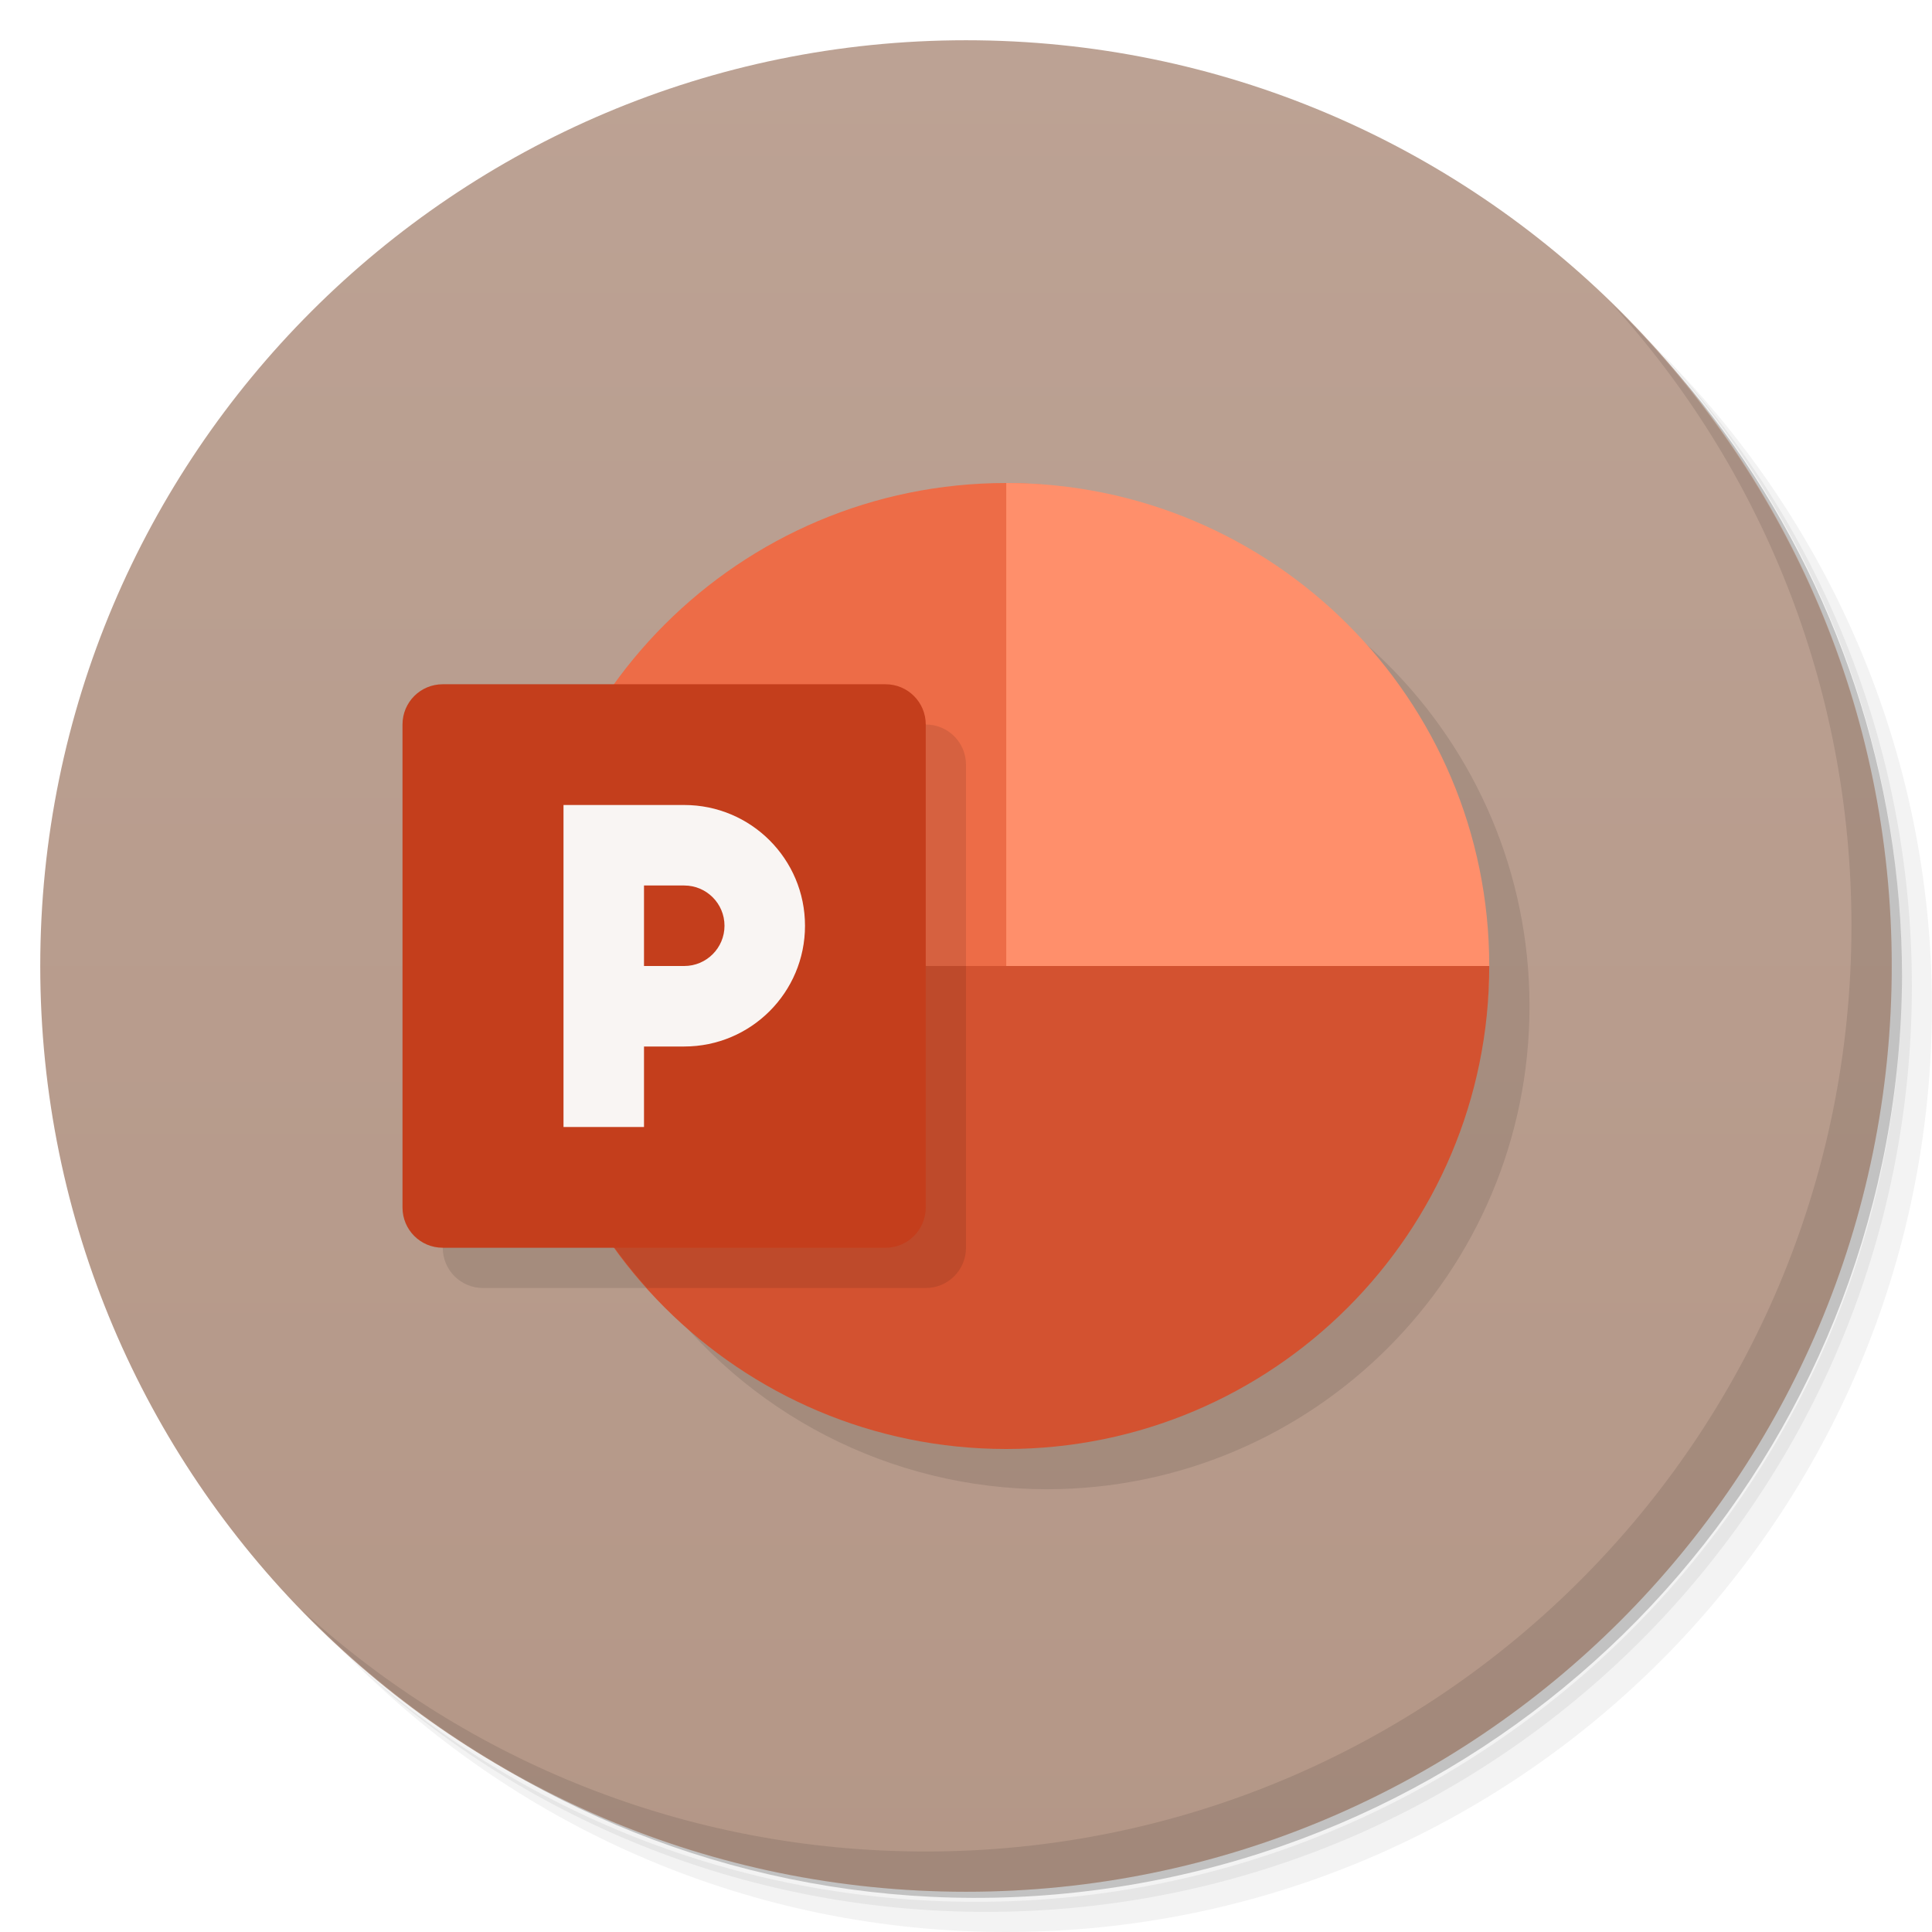
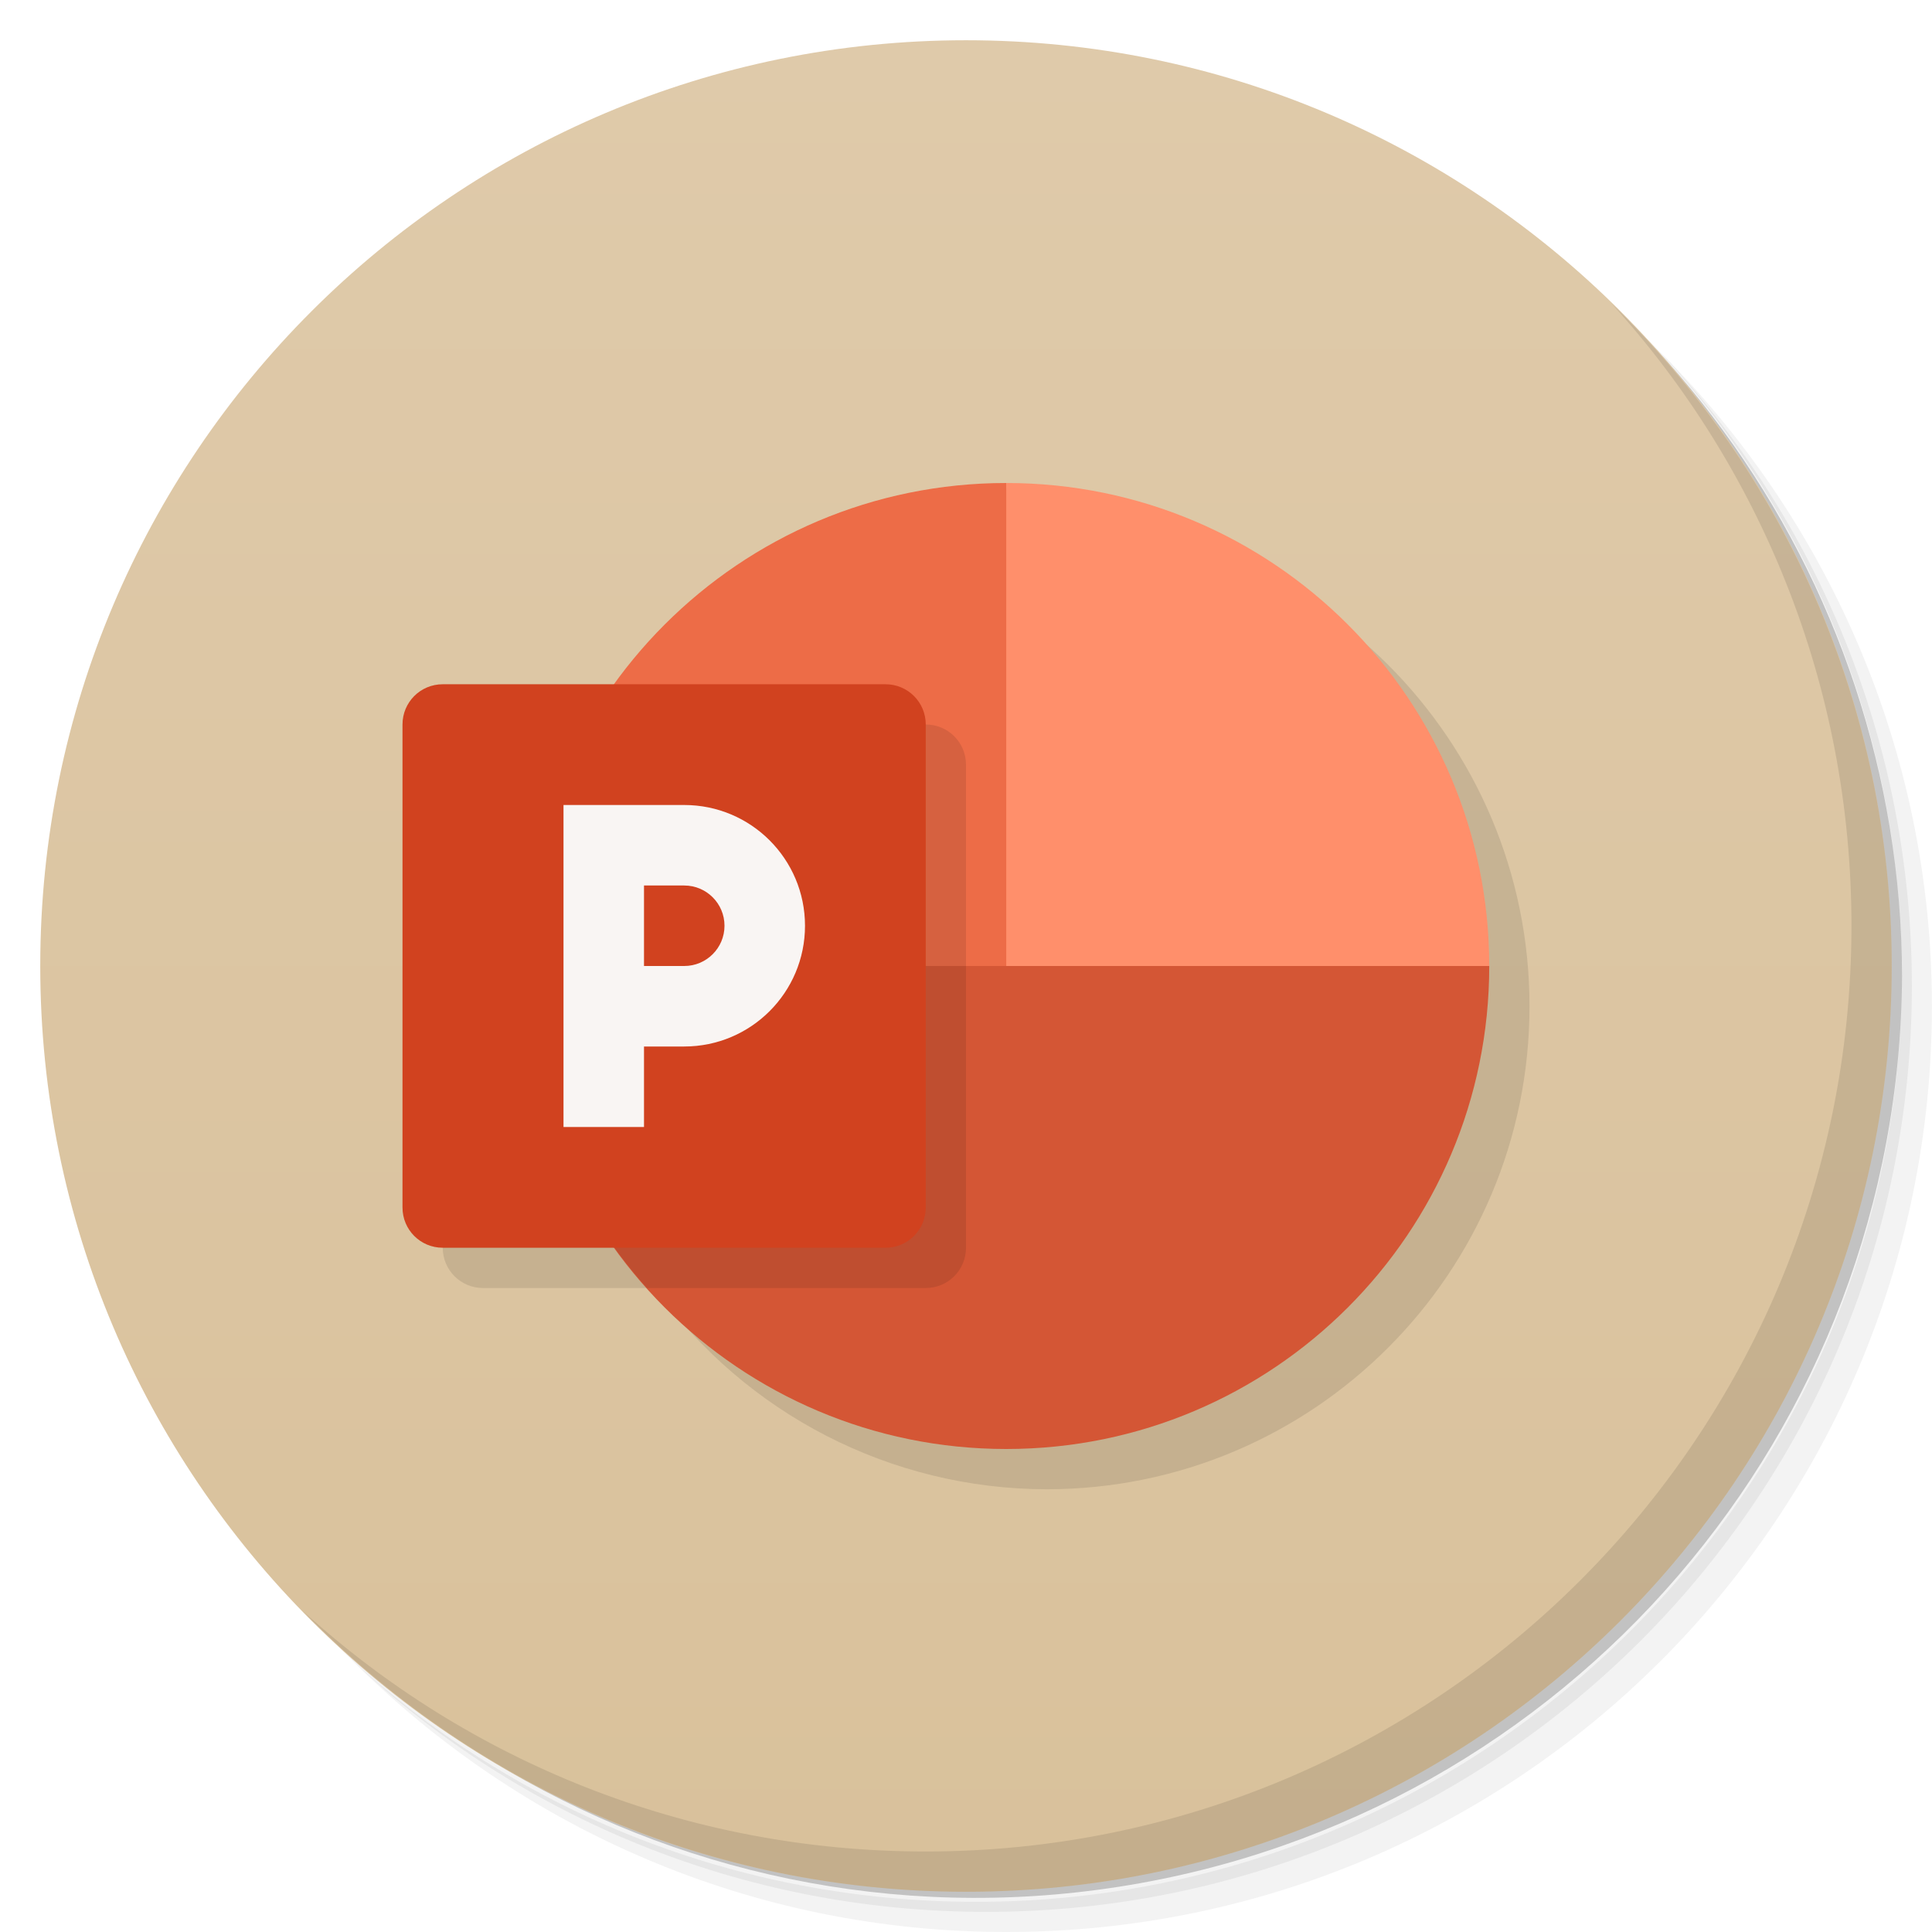
<svg xmlns="http://www.w3.org/2000/svg" version="1.1" viewBox="0 0 48 48">
  <defs>
    <linearGradient id="linearGradient4493" x1="1" x2="47" y1="24" y2="24" gradientUnits="userSpaceOnUse">
      <stop style="stop-color:#b49787" offset="0" />
      <stop style="stop-color:#bca294" offset="1" />
    </linearGradient>
+     <linearGradient id="linearGradient1470" x1="1" x2="47" gradientUnits="userSpaceOnUse">
+       <stop style="stop-color:#d9c19b" offset="0" />
+       <stop style="stop-color:#dfcaaa" offset="1" />
+     </linearGradient>
  </defs>
  <path d="m36.31 5c5.859 4.062 9.688 10.831 9.688 18.5 0 12.426-10.07 22.5-22.5 22.5-7.669 0-14.438-3.828-18.5-9.688 1.037 1.822 2.306 3.499 3.781 4.969 4.085 3.712 9.514 5.969 15.469 5.969 12.703 0 23-10.298 23-23 0-5.954-2.256-11.384-5.969-15.469-1.469-1.475-3.147-2.744-4.969-3.781zm4.969 3.781c3.854 4.113 6.219 9.637 6.219 15.719 0 12.703-10.297 23-23 23-6.081 0-11.606-2.364-15.719-6.219 4.16 4.144 9.883 6.719 16.219 6.719 12.703 0 23-10.298 23-23 0-6.335-2.575-12.06-6.719-16.219z" style="opacity:.05" />
  <path d="m41.28 8.781c3.712 4.085 5.969 9.514 5.969 15.469 0 12.703-10.297 23-23 23-5.954 0-11.384-2.256-15.469-5.969 4.113 3.854 9.637 6.219 15.719 6.219 12.703 0 23-10.298 23-23 0-6.081-2.364-11.606-6.219-15.719z" style="opacity:.1" />
  <path d="m31.25 2.375c8.615 3.154 14.75 11.417 14.75 21.13 0 12.426-10.07 22.5-22.5 22.5-9.708 0-17.971-6.135-21.12-14.75a23 23 0 0 0 44.875-7 23 23 0 0 0-16-21.875z" style="opacity:.2" />
  <g transform="rotate(-90,24,24)" style="fill:url(#linearGradient4493)">
-     <path d="m24 1c12.703 0 23 10.297 23 23s-10.297 23-23 23-23-10.297-23-23 10.297-23 23-23z" style="fill:url(#linearGradient4493)" />
+     <path d="m24 1c12.703 0 23 10.297 23 23s-10.297 23-23 23-23-10.297-23-23 10.297-23 23-23z" style="fill:url(#linearGradient1470)" />
  </g>
-   <path d="m26 13a12 12 0 0 0-9.734 5h-4.266c-0.554 0-1 0.446-1 1v12c0 0.554 0.446 1 1 1h4.271a12 12 0 0 0 9.729 5 12 12 0 0 0 12-12 12 12 0 0 0-12-12z" style="opacity:.1" />
-   <path d="m25 12a12 12 0 0 0-12 12 12 12 0 0 0 0.047 1h12.953v-12.953a12 12 0 0 0-1-0.047z" style="fill:#ed6c47" />
+   <path d="m26 13-15 18c0 0.554 0.446 1 1 1h4.271c2.251 3.134 5.87 4.994 9.729 5 6.627 0 12-5.373 12-12s-5.373-12-12-12z" style="opacity:.1" />
+   <path d="m25 12c-6.627 0-12 5.373-12 12l13 1z" style="fill:#ed6c47" />
  <path d="m40.03 7.531c3.712 4.084 5.969 9.514 5.969 15.469 0 12.703-10.297 23-23 23-5.954 0-11.384-2.256-15.469-5.969 4.178 4.291 10.01 6.969 16.469 6.969 12.703 0 23-10.298 23-23 0-6.462-2.677-12.291-6.969-16.469z" style="opacity:.1" />
-   <path d="m25 12v13h11.949a12 12 0 0 0 0.051-1 12 12 0 0 0-12-12z" style="fill:#ff8f6b" />
-   <path d="m13 24a12 12 0 0 0 12 12 12 12 0 0 0 12-12h-24z" style="fill:#d35230" />
-   <path d="m14.619 18a12 12 0 0 0-1.619 6 12 12 0 0 0 3.074 8h6.926c0.554 0 1-0.446 1-1v-12c0-0.554-0.446-1-1-1h-8.381z" style="opacity:.1" />
-   <path d="m11 17h11c0.554 0 1 0.446 1 1v12c0 0.554-0.446 1-1 1h-11c-0.554 0-1-0.446-1-1v-12c0-0.554 0.446-1 1-1z" style="fill:#c43e1c" />
+   <path d="m25 12v13l12-1c0-6.627-5.373-12-12-12z" style="fill:#ff8f6b" />
+   <path d="m13 24a12 12 0 0 0 12 12 12 12 0 0 0 12-12h-24z" style="fill:#d45635" />
+   <path d="m13 24c0.005 2.954 1.1 5.803 3.074 8h6.926c0.554 0 1-0.446 1-1v-12c0-0.554-0.446-1-1-1 0 0-10 6-10 6z" style="opacity:.1" />
+   <path d="m11 17h11c0.554 0 1 0.446 1 1v12c0 0.554-0.446 1-1 1h-11c-0.554 0-1-0.446-1-1v-12c0-0.554 0.446-1 1-1z" style="fill:#d1421f" />
  <path d="m14 20v8h2v-2h1c1.657 0 3-1.343 3-3s-1.343-3-3-3zm2 2h1c0.552 0 1 0.448 1 1s-0.448 1-1 1h-1z" style="fill:#f9f5f3" />
</svg>
